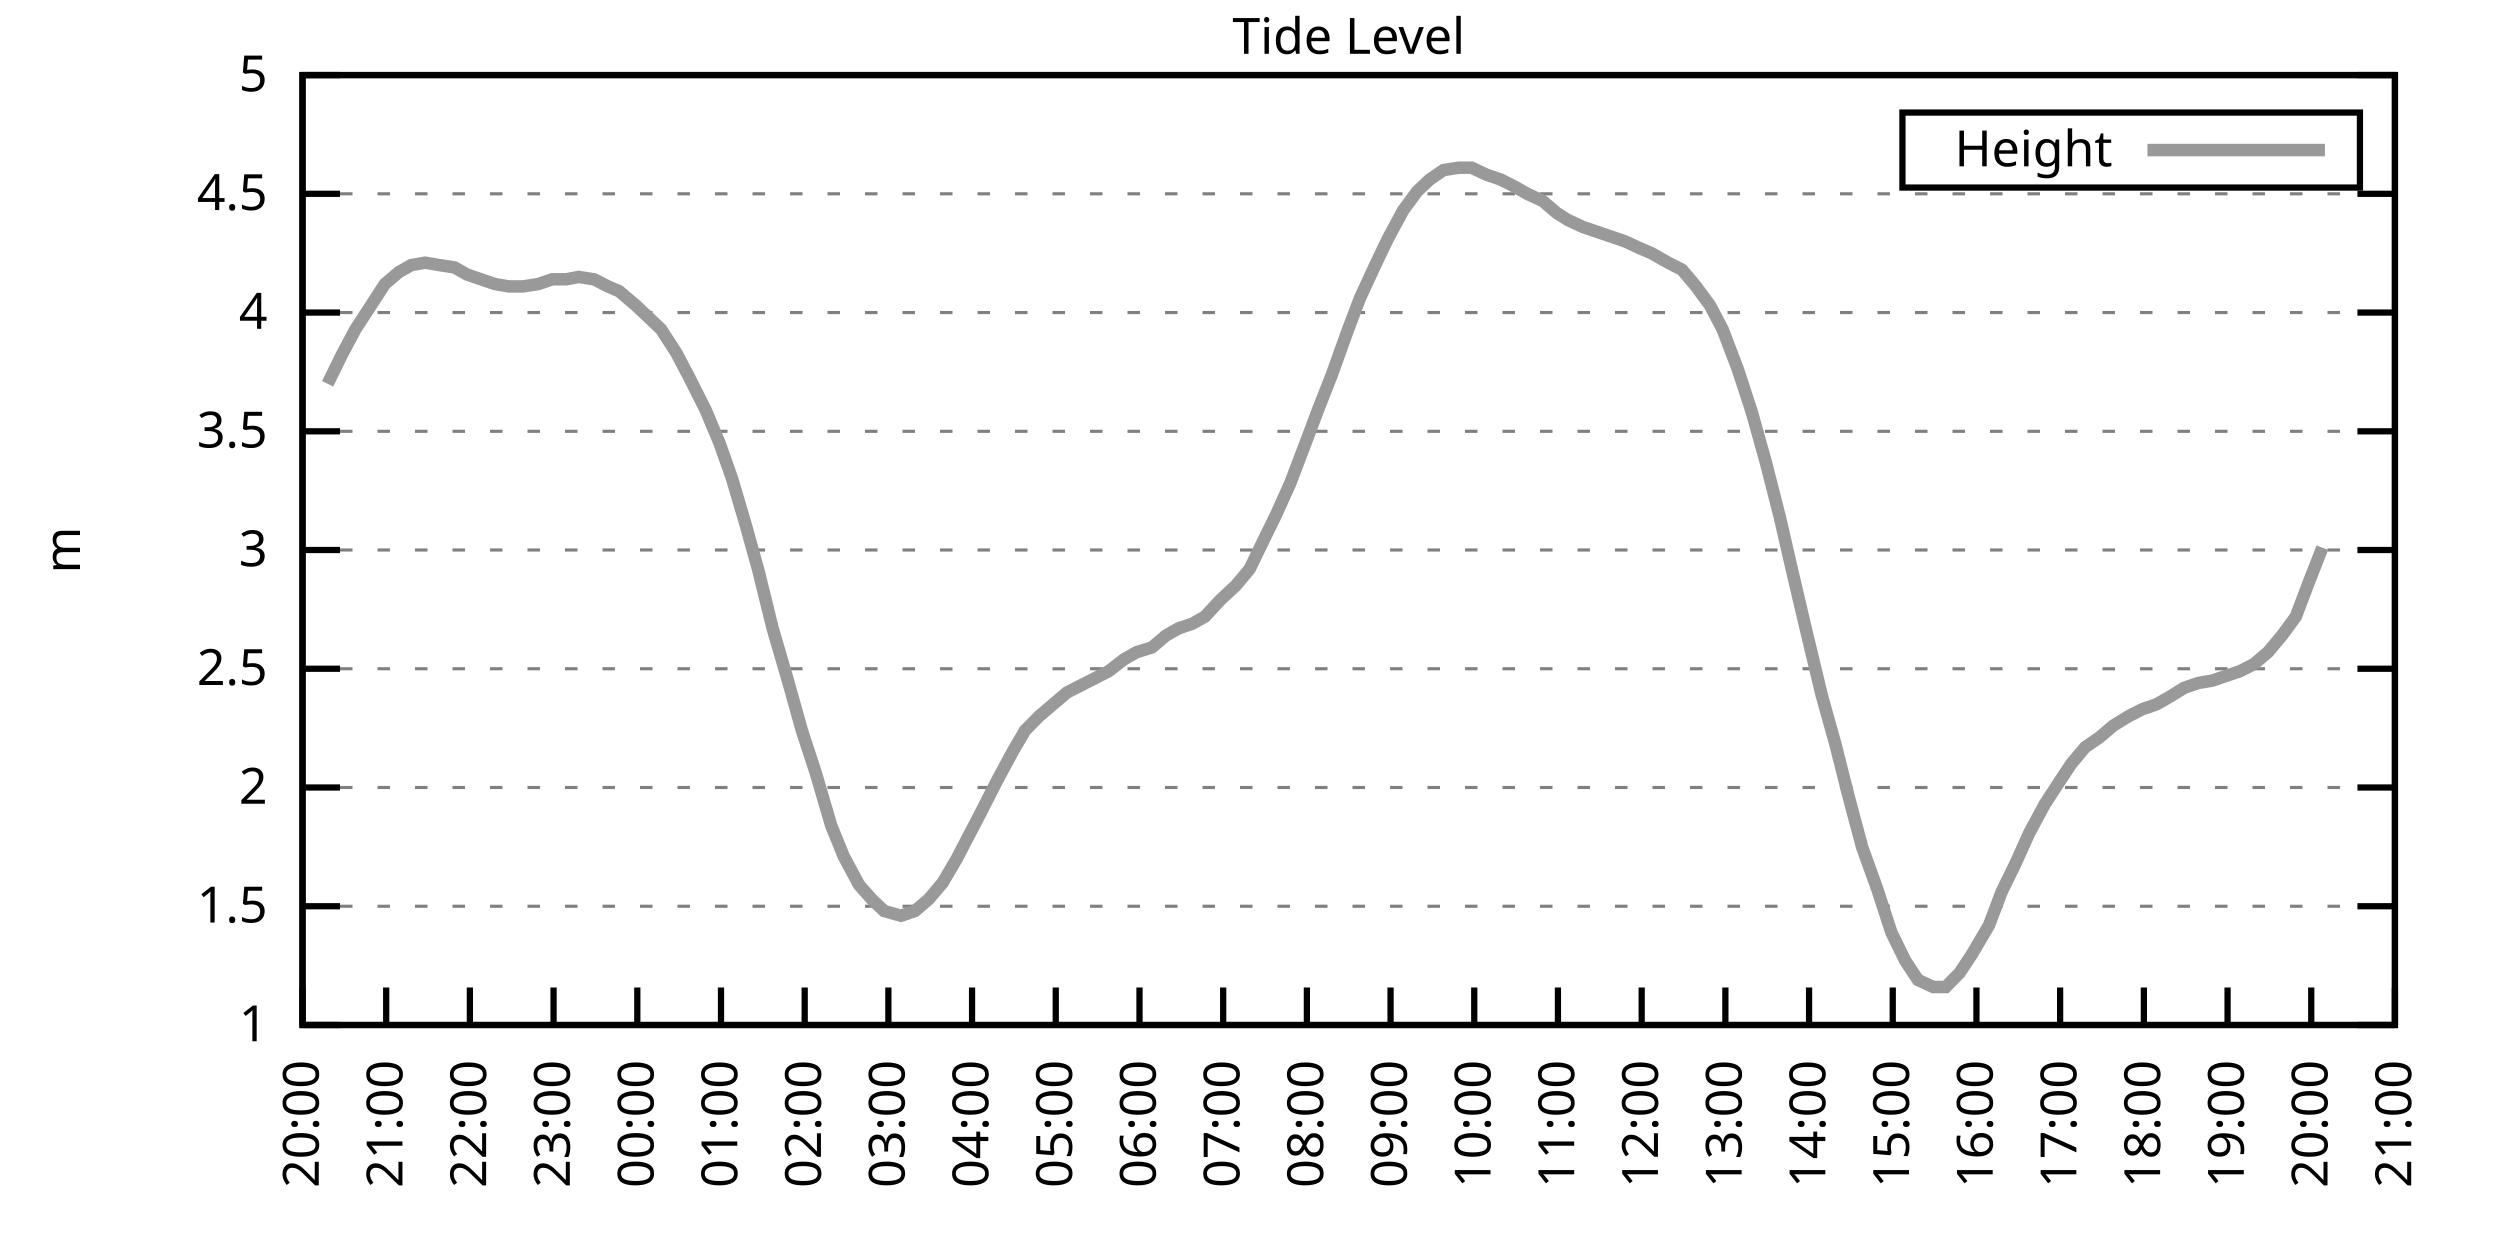
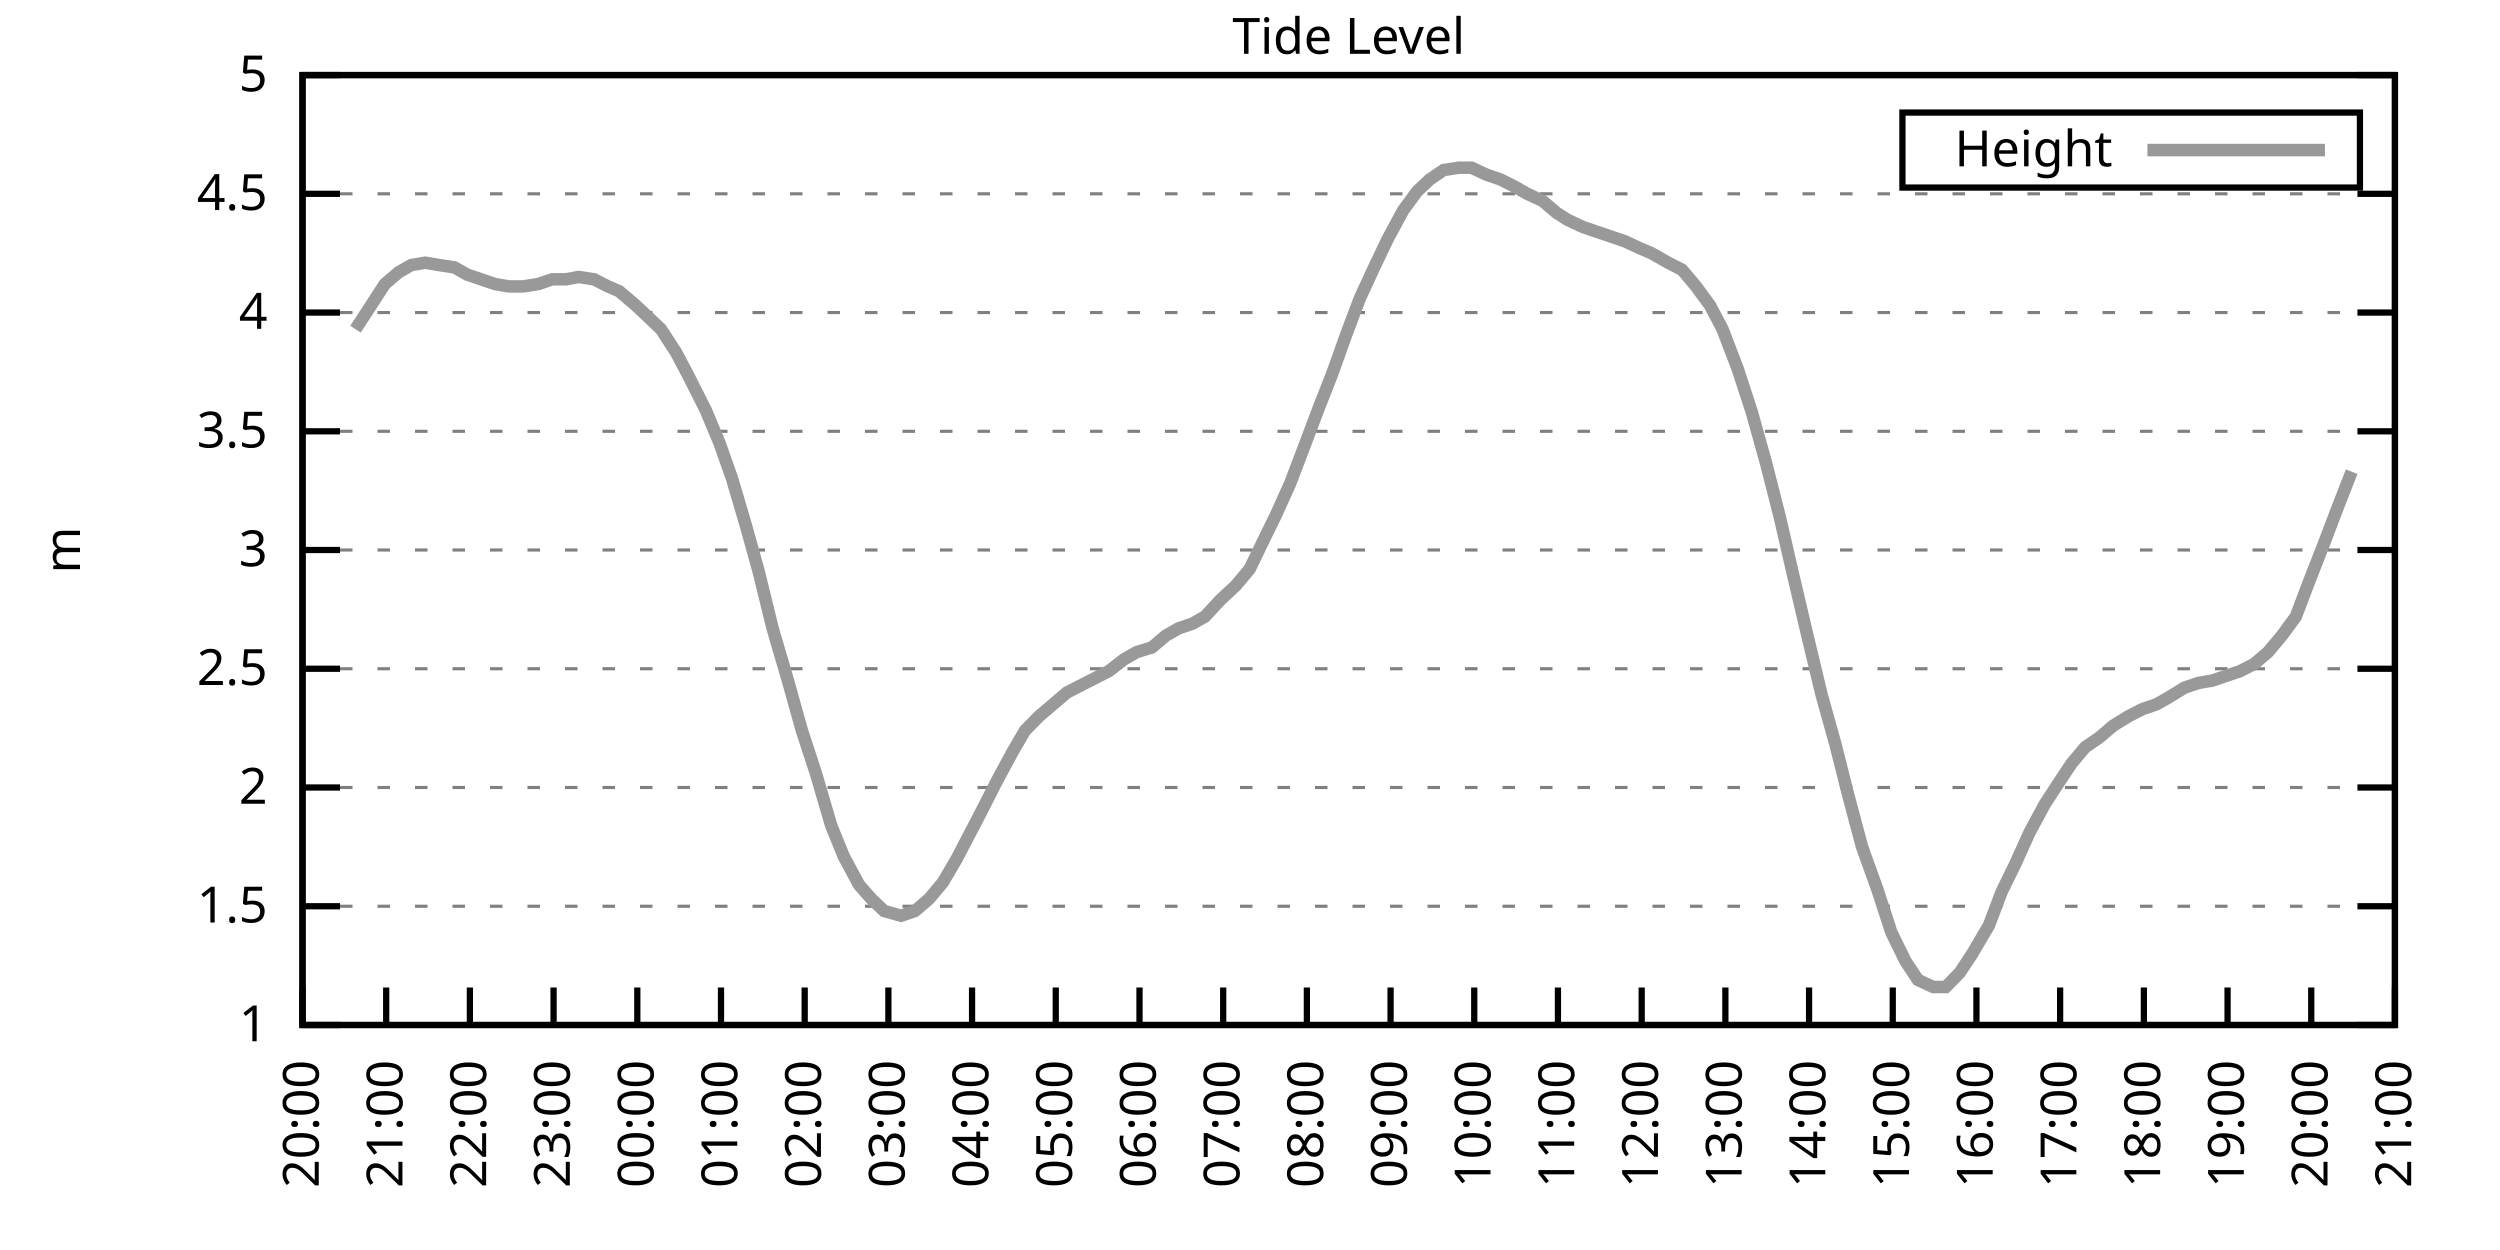
<svg xmlns="http://www.w3.org/2000/svg" xmlns:xlink="http://www.w3.org/1999/xlink" width="400" height="200" viewBox="0 0 400 200">
  <g id="gnuplot_canvas">
    <rect x="0" y="0" width="400" height="200" fill="none" />
    <defs>
      <circle id="gpDot" r="0.5" stroke-width="0.5" stroke="currentColor" />
      <path id="gpPt0" stroke-width="0.333" stroke="currentColor" d="M-1,0 h2 M0,-1 v2" />
      <path id="gpPt1" stroke-width="0.333" stroke="currentColor" d="M-1,-1 L1,1 M1,-1 L-1,1" />
      <path id="gpPt2" stroke-width="0.333" stroke="currentColor" d="M-1,0 L1,0 M0,-1 L0,1 M-1,-1 L1,1 M-1,1 L1,-1" />
      <rect id="gpPt3" stroke-width="0.333" stroke="currentColor" x="-1" y="-1" width="2" height="2" />
      <rect id="gpPt4" stroke-width="0.333" stroke="currentColor" fill="currentColor" x="-1" y="-1" width="2" height="2" />
      <circle id="gpPt5" stroke-width="0.333" stroke="currentColor" cx="0" cy="0" r="1" />
      <use xlink:href="#gpPt5" id="gpPt6" fill="currentColor" stroke="none" />
      <path id="gpPt7" stroke-width="0.333" stroke="currentColor" d="M0,-1.33 L-1.33,0.67 L1.33,0.67 z" />
      <use xlink:href="#gpPt7" id="gpPt8" fill="currentColor" stroke="none" />
      <use xlink:href="#gpPt7" id="gpPt9" stroke="currentColor" transform="rotate(180)" />
      <use xlink:href="#gpPt9" id="gpPt10" fill="currentColor" stroke="none" />
      <use xlink:href="#gpPt3" id="gpPt11" stroke="currentColor" transform="rotate(45)" />
      <use xlink:href="#gpPt11" id="gpPt12" fill="currentColor" stroke="none" />
      <path id="gpPt13" stroke-width="0.333" stroke="currentColor" d="M0,1.330 L1.265,0.411 L0.782,-1.067 L-0.782,-1.076 L-1.265,0.411 z" />
      <use xlink:href="#gpPt13" id="gpPt14" fill="currentColor" stroke="none" />
      <filter id="textbox" filterUnits="objectBoundingBox" x="0" y="0" height="1" width="1">
        <feFlood flood-color="white" flood-opacity="1" result="bgnd" />
        <feComposite in="SourceGraphic" in2="bgnd" operator="atop" />
      </filter>
      <filter id="greybox" filterUnits="objectBoundingBox" x="0" y="0" height="1" width="1">
        <feFlood flood-color="lightgrey" flood-opacity="1" result="grey" />
        <feComposite in="SourceGraphic" in2="grey" operator="atop" />
      </filter>
    </defs>
    <g fill="none" color="white" stroke="currentColor" stroke-width="1.00" stroke-linecap="butt" stroke-linejoin="miter">
</g>
    <g fill="none" color="black" stroke="currentColor" stroke-width="1.00" stroke-linecap="butt" stroke-linejoin="miter">
      <g stroke="none" shape-rendering="crispEdges">
        <polygon fill="rgb(255, 255, 255)" points="48.40,164.00 383.18,164.00 383.18,12.02 48.40,12.02 " />
      </g>
    </g>
    <g fill="none" color="black" stroke="currentColor" stroke-width="1.00" stroke-linecap="butt" stroke-linejoin="miter">
</g>
    <g fill="none" color="black" stroke="black" stroke-width="0.50" stroke-linecap="butt" stroke-linejoin="miter">
</g>
    <g fill="none" color="gray" stroke="currentColor" stroke-width="0.50" stroke-linecap="butt" stroke-linejoin="miter">
      <path stroke="gray" stroke-dasharray="2,4" class="gridline" d="M48.40,164.00 L383.19,164.00  " />
    </g>
    <g fill="none" color="gray" stroke="gray" stroke-width="1.00" stroke-linecap="butt" stroke-linejoin="miter">
</g>
    <g fill="none" color="black" stroke="currentColor" stroke-width="1.00" stroke-linecap="butt" stroke-linejoin="miter">
      <path stroke="black" d="M48.40,164.00 L54.40,164.00 M383.19,164.00 L377.19,164.00  " />
      <g transform="translate(42.80,166.60)" stroke="none" fill="black" font-family="Sans" font-size="8.00" text-anchor="end">
        <text>
          <tspan font-family="Sans"> 1</tspan>
        </text>
      </g>
    </g>
    <g fill="none" color="black" stroke="currentColor" stroke-width="1.00" stroke-linecap="butt" stroke-linejoin="miter">
</g>
    <g fill="none" color="black" stroke="black" stroke-width="0.50" stroke-linecap="butt" stroke-linejoin="miter">
</g>
    <g fill="none" color="gray" stroke="currentColor" stroke-width="0.50" stroke-linecap="butt" stroke-linejoin="miter">
      <path stroke="gray" stroke-dasharray="2,4" class="gridline" d="M48.40,145.00 L383.19,145.00  " />
    </g>
    <g fill="none" color="gray" stroke="gray" stroke-width="1.00" stroke-linecap="butt" stroke-linejoin="miter">
</g>
    <g fill="none" color="black" stroke="currentColor" stroke-width="1.00" stroke-linecap="butt" stroke-linejoin="miter">
      <path stroke="black" d="M48.40,145.00 L54.40,145.00 M383.19,145.00 L377.19,145.00  " />
      <g transform="translate(42.80,147.60)" stroke="none" fill="black" font-family="Sans" font-size="8.00" text-anchor="end">
        <text>
          <tspan font-family="Sans"> 1.5</tspan>
        </text>
      </g>
    </g>
    <g fill="none" color="black" stroke="currentColor" stroke-width="1.00" stroke-linecap="butt" stroke-linejoin="miter">
</g>
    <g fill="none" color="black" stroke="black" stroke-width="0.50" stroke-linecap="butt" stroke-linejoin="miter">
</g>
    <g fill="none" color="gray" stroke="currentColor" stroke-width="0.50" stroke-linecap="butt" stroke-linejoin="miter">
      <path stroke="gray" stroke-dasharray="2,4" class="gridline" d="M48.40,126.00 L383.19,126.00  " />
    </g>
    <g fill="none" color="gray" stroke="gray" stroke-width="1.00" stroke-linecap="butt" stroke-linejoin="miter">
</g>
    <g fill="none" color="black" stroke="currentColor" stroke-width="1.00" stroke-linecap="butt" stroke-linejoin="miter">
      <path stroke="black" d="M48.40,126.00 L54.40,126.00 M383.19,126.00 L377.19,126.00  " />
      <g transform="translate(42.80,128.60)" stroke="none" fill="black" font-family="Sans" font-size="8.00" text-anchor="end">
        <text>
          <tspan font-family="Sans"> 2</tspan>
        </text>
      </g>
    </g>
    <g fill="none" color="black" stroke="currentColor" stroke-width="1.00" stroke-linecap="butt" stroke-linejoin="miter">
</g>
    <g fill="none" color="black" stroke="black" stroke-width="0.50" stroke-linecap="butt" stroke-linejoin="miter">
</g>
    <g fill="none" color="gray" stroke="currentColor" stroke-width="0.50" stroke-linecap="butt" stroke-linejoin="miter">
      <path stroke="gray" stroke-dasharray="2,4" class="gridline" d="M48.40,107.00 L383.19,107.00  " />
    </g>
    <g fill="none" color="gray" stroke="gray" stroke-width="1.00" stroke-linecap="butt" stroke-linejoin="miter">
</g>
    <g fill="none" color="black" stroke="currentColor" stroke-width="1.00" stroke-linecap="butt" stroke-linejoin="miter">
      <path stroke="black" d="M48.40,107.00 L54.40,107.00 M383.19,107.00 L377.19,107.00  " />
      <g transform="translate(42.80,109.60)" stroke="none" fill="black" font-family="Sans" font-size="8.00" text-anchor="end">
        <text>
          <tspan font-family="Sans"> 2.5</tspan>
        </text>
      </g>
    </g>
    <g fill="none" color="black" stroke="currentColor" stroke-width="1.00" stroke-linecap="butt" stroke-linejoin="miter">
</g>
    <g fill="none" color="black" stroke="black" stroke-width="0.50" stroke-linecap="butt" stroke-linejoin="miter">
</g>
    <g fill="none" color="gray" stroke="currentColor" stroke-width="0.50" stroke-linecap="butt" stroke-linejoin="miter">
      <path stroke="gray" stroke-dasharray="2,4" class="gridline" d="M48.40,88.00 L383.19,88.00  " />
    </g>
    <g fill="none" color="gray" stroke="gray" stroke-width="1.00" stroke-linecap="butt" stroke-linejoin="miter">
</g>
    <g fill="none" color="black" stroke="currentColor" stroke-width="1.00" stroke-linecap="butt" stroke-linejoin="miter">
      <path stroke="black" d="M48.40,88.00 L54.40,88.00 M383.19,88.00 L377.19,88.00  " />
      <g transform="translate(42.80,90.60)" stroke="none" fill="black" font-family="Sans" font-size="8.00" text-anchor="end">
        <text>
          <tspan font-family="Sans"> 3</tspan>
        </text>
      </g>
    </g>
    <g fill="none" color="black" stroke="currentColor" stroke-width="1.00" stroke-linecap="butt" stroke-linejoin="miter">
</g>
    <g fill="none" color="black" stroke="black" stroke-width="0.50" stroke-linecap="butt" stroke-linejoin="miter">
</g>
    <g fill="none" color="gray" stroke="currentColor" stroke-width="0.50" stroke-linecap="butt" stroke-linejoin="miter">
      <path stroke="gray" stroke-dasharray="2,4" class="gridline" d="M48.40,69.01 L383.19,69.01  " />
    </g>
    <g fill="none" color="gray" stroke="gray" stroke-width="1.00" stroke-linecap="butt" stroke-linejoin="miter">
</g>
    <g fill="none" color="black" stroke="currentColor" stroke-width="1.00" stroke-linecap="butt" stroke-linejoin="miter">
      <path stroke="black" d="M48.40,69.01 L54.40,69.01 M383.19,69.01 L377.19,69.01  " />
      <g transform="translate(42.80,71.61)" stroke="none" fill="black" font-family="Sans" font-size="8.00" text-anchor="end">
        <text>
          <tspan font-family="Sans"> 3.5</tspan>
        </text>
      </g>
    </g>
    <g fill="none" color="black" stroke="currentColor" stroke-width="1.00" stroke-linecap="butt" stroke-linejoin="miter">
</g>
    <g fill="none" color="black" stroke="black" stroke-width="0.50" stroke-linecap="butt" stroke-linejoin="miter">
</g>
    <g fill="none" color="gray" stroke="currentColor" stroke-width="0.50" stroke-linecap="butt" stroke-linejoin="miter">
      <path stroke="gray" stroke-dasharray="2,4" class="gridline" d="M48.40,50.01 L383.19,50.01  " />
    </g>
    <g fill="none" color="gray" stroke="gray" stroke-width="1.00" stroke-linecap="butt" stroke-linejoin="miter">
</g>
    <g fill="none" color="black" stroke="currentColor" stroke-width="1.00" stroke-linecap="butt" stroke-linejoin="miter">
      <path stroke="black" d="M48.40,50.01 L54.40,50.01 M383.19,50.01 L377.19,50.01  " />
      <g transform="translate(42.80,52.61)" stroke="none" fill="black" font-family="Sans" font-size="8.00" text-anchor="end">
        <text>
          <tspan font-family="Sans"> 4</tspan>
        </text>
      </g>
    </g>
    <g fill="none" color="black" stroke="currentColor" stroke-width="1.00" stroke-linecap="butt" stroke-linejoin="miter">
</g>
    <g fill="none" color="black" stroke="black" stroke-width="0.50" stroke-linecap="butt" stroke-linejoin="miter">
</g>
    <g fill="none" color="gray" stroke="currentColor" stroke-width="0.50" stroke-linecap="butt" stroke-linejoin="miter">
      <path stroke="gray" stroke-dasharray="2,4" class="gridline" d="M48.40,31.01 L383.19,31.01  " />
    </g>
    <g fill="none" color="gray" stroke="gray" stroke-width="1.00" stroke-linecap="butt" stroke-linejoin="miter">
</g>
    <g fill="none" color="black" stroke="currentColor" stroke-width="1.00" stroke-linecap="butt" stroke-linejoin="miter">
      <path stroke="black" d="M48.40,31.01 L54.40,31.01 M383.19,31.01 L377.19,31.01  " />
      <g transform="translate(42.80,33.61)" stroke="none" fill="black" font-family="Sans" font-size="8.00" text-anchor="end">
        <text>
          <tspan font-family="Sans"> 4.5</tspan>
        </text>
      </g>
    </g>
    <g fill="none" color="black" stroke="currentColor" stroke-width="1.00" stroke-linecap="butt" stroke-linejoin="miter">
</g>
    <g fill="none" color="black" stroke="black" stroke-width="0.50" stroke-linecap="butt" stroke-linejoin="miter">
</g>
    <g fill="none" color="gray" stroke="currentColor" stroke-width="0.50" stroke-linecap="butt" stroke-linejoin="miter">
      <path stroke="gray" stroke-dasharray="2,4" class="gridline" d="M48.40,12.01 L383.19,12.01  " />
    </g>
    <g fill="none" color="gray" stroke="gray" stroke-width="1.00" stroke-linecap="butt" stroke-linejoin="miter">
</g>
    <g fill="none" color="black" stroke="currentColor" stroke-width="1.00" stroke-linecap="butt" stroke-linejoin="miter">
      <path stroke="black" d="M48.40,12.01 L54.40,12.01 M383.19,12.01 L377.19,12.01  " />
      <g transform="translate(42.80,14.61)" stroke="none" fill="black" font-family="Sans" font-size="8.00" text-anchor="end">
        <text>
          <tspan font-family="Sans"> 5</tspan>
        </text>
      </g>
    </g>
    <g fill="none" color="black" stroke="currentColor" stroke-width="1.00" stroke-linecap="butt" stroke-linejoin="miter">
      <path stroke="black" d="M48.40,164.00 L48.40,158.00  " />
      <g transform="translate(51.00,169.60) rotate(270.00)" stroke="none" fill="black" font-family="Sans" font-size="8.00" text-anchor="end">
        <text>
          <tspan font-family="Sans">20:00</tspan>
        </text>
      </g>
    </g>
    <g fill="none" color="black" stroke="currentColor" stroke-width="1.00" stroke-linecap="butt" stroke-linejoin="miter">
      <path stroke="black" d="M61.79,164.00 L61.79,158.00  " />
      <g transform="translate(64.39,169.60) rotate(270.00)" stroke="none" fill="black" font-family="Sans" font-size="8.00" text-anchor="end">
        <text>
          <tspan font-family="Sans">21:00</tspan>
        </text>
      </g>
    </g>
    <g fill="none" color="black" stroke="currentColor" stroke-width="1.00" stroke-linecap="butt" stroke-linejoin="miter">
      <path stroke="black" d="M75.18,164.00 L75.18,158.00  " />
      <g transform="translate(77.78,169.60) rotate(270.00)" stroke="none" fill="black" font-family="Sans" font-size="8.00" text-anchor="end">
        <text>
          <tspan font-family="Sans">22:00</tspan>
        </text>
      </g>
    </g>
    <g fill="none" color="black" stroke="currentColor" stroke-width="1.00" stroke-linecap="butt" stroke-linejoin="miter">
      <path stroke="black" d="M88.57,164.00 L88.57,158.00  " />
      <g transform="translate(91.17,169.60) rotate(270.00)" stroke="none" fill="black" font-family="Sans" font-size="8.00" text-anchor="end">
        <text>
          <tspan font-family="Sans">23:00</tspan>
        </text>
      </g>
    </g>
    <g fill="none" color="black" stroke="currentColor" stroke-width="1.00" stroke-linecap="butt" stroke-linejoin="miter">
      <path stroke="black" d="M101.97,164.00 L101.97,158.00  " />
      <g transform="translate(104.57,169.60) rotate(270.00)" stroke="none" fill="black" font-family="Sans" font-size="8.00" text-anchor="end">
        <text>
          <tspan font-family="Sans">00:00</tspan>
        </text>
      </g>
    </g>
    <g fill="none" color="black" stroke="currentColor" stroke-width="1.00" stroke-linecap="butt" stroke-linejoin="miter">
      <path stroke="black" d="M115.36,164.00 L115.36,158.00  " />
      <g transform="translate(117.96,169.60) rotate(270.00)" stroke="none" fill="black" font-family="Sans" font-size="8.00" text-anchor="end">
        <text>
          <tspan font-family="Sans">01:00</tspan>
        </text>
      </g>
    </g>
    <g fill="none" color="black" stroke="currentColor" stroke-width="1.00" stroke-linecap="butt" stroke-linejoin="miter">
      <path stroke="black" d="M128.75,164.00 L128.75,158.00  " />
      <g transform="translate(131.35,169.60) rotate(270.00)" stroke="none" fill="black" font-family="Sans" font-size="8.00" text-anchor="end">
        <text>
          <tspan font-family="Sans">02:00</tspan>
        </text>
      </g>
    </g>
    <g fill="none" color="black" stroke="currentColor" stroke-width="1.00" stroke-linecap="butt" stroke-linejoin="miter">
      <path stroke="black" d="M142.14,164.00 L142.14,158.00  " />
      <g transform="translate(144.74,169.60) rotate(270.00)" stroke="none" fill="black" font-family="Sans" font-size="8.00" text-anchor="end">
        <text>
          <tspan font-family="Sans">03:00</tspan>
        </text>
      </g>
    </g>
    <g fill="none" color="black" stroke="currentColor" stroke-width="1.00" stroke-linecap="butt" stroke-linejoin="miter">
      <path stroke="black" d="M155.53,164.00 L155.53,158.00  " />
      <g transform="translate(158.13,169.60) rotate(270.00)" stroke="none" fill="black" font-family="Sans" font-size="8.00" text-anchor="end">
        <text>
          <tspan font-family="Sans">04:00</tspan>
        </text>
      </g>
    </g>
    <g fill="none" color="black" stroke="currentColor" stroke-width="1.00" stroke-linecap="butt" stroke-linejoin="miter">
      <path stroke="black" d="M168.92,164.00 L168.92,158.00  " />
      <g transform="translate(171.52,169.60) rotate(270.00)" stroke="none" fill="black" font-family="Sans" font-size="8.00" text-anchor="end">
        <text>
          <tspan font-family="Sans">05:00</tspan>
        </text>
      </g>
    </g>
    <g fill="none" color="black" stroke="currentColor" stroke-width="1.00" stroke-linecap="butt" stroke-linejoin="miter">
      <path stroke="black" d="M182.32,164.00 L182.32,158.00  " />
      <g transform="translate(184.92,169.60) rotate(270.00)" stroke="none" fill="black" font-family="Sans" font-size="8.00" text-anchor="end">
        <text>
          <tspan font-family="Sans">06:00</tspan>
        </text>
      </g>
    </g>
    <g fill="none" color="black" stroke="currentColor" stroke-width="1.00" stroke-linecap="butt" stroke-linejoin="miter">
      <path stroke="black" d="M195.71,164.00 L195.71,158.00  " />
      <g transform="translate(198.31,169.60) rotate(270.00)" stroke="none" fill="black" font-family="Sans" font-size="8.00" text-anchor="end">
        <text>
          <tspan font-family="Sans">07:00</tspan>
        </text>
      </g>
    </g>
    <g fill="none" color="black" stroke="currentColor" stroke-width="1.00" stroke-linecap="butt" stroke-linejoin="miter">
      <path stroke="black" d="M209.10,164.00 L209.10,158.00  " />
      <g transform="translate(211.70,169.60) rotate(270.00)" stroke="none" fill="black" font-family="Sans" font-size="8.00" text-anchor="end">
        <text>
          <tspan font-family="Sans">08:00</tspan>
        </text>
      </g>
    </g>
    <g fill="none" color="black" stroke="currentColor" stroke-width="1.00" stroke-linecap="butt" stroke-linejoin="miter">
      <path stroke="black" d="M222.49,164.00 L222.49,158.00  " />
      <g transform="translate(225.09,169.60) rotate(270.00)" stroke="none" fill="black" font-family="Sans" font-size="8.00" text-anchor="end">
        <text>
          <tspan font-family="Sans">09:00</tspan>
        </text>
      </g>
    </g>
    <g fill="none" color="black" stroke="currentColor" stroke-width="1.00" stroke-linecap="butt" stroke-linejoin="miter">
      <path stroke="black" d="M235.88,164.00 L235.88,158.00  " />
      <g transform="translate(238.48,169.60) rotate(270.00)" stroke="none" fill="black" font-family="Sans" font-size="8.00" text-anchor="end">
        <text>
          <tspan font-family="Sans">10:00</tspan>
        </text>
      </g>
    </g>
    <g fill="none" color="black" stroke="currentColor" stroke-width="1.00" stroke-linecap="butt" stroke-linejoin="miter">
      <path stroke="black" d="M249.27,164.00 L249.27,158.00  " />
      <g transform="translate(251.87,169.60) rotate(270.00)" stroke="none" fill="black" font-family="Sans" font-size="8.00" text-anchor="end">
        <text>
          <tspan font-family="Sans">11:00</tspan>
        </text>
      </g>
    </g>
    <g fill="none" color="black" stroke="currentColor" stroke-width="1.00" stroke-linecap="butt" stroke-linejoin="miter">
      <path stroke="black" d="M262.67,164.00 L262.67,158.00  " />
      <g transform="translate(265.27,169.60) rotate(270.00)" stroke="none" fill="black" font-family="Sans" font-size="8.00" text-anchor="end">
        <text>
          <tspan font-family="Sans">12:00</tspan>
        </text>
      </g>
    </g>
    <g fill="none" color="black" stroke="currentColor" stroke-width="1.00" stroke-linecap="butt" stroke-linejoin="miter">
      <path stroke="black" d="M276.06,164.00 L276.06,158.00  " />
      <g transform="translate(278.66,169.60) rotate(270.00)" stroke="none" fill="black" font-family="Sans" font-size="8.00" text-anchor="end">
        <text>
          <tspan font-family="Sans">13:00</tspan>
        </text>
      </g>
    </g>
    <g fill="none" color="black" stroke="currentColor" stroke-width="1.00" stroke-linecap="butt" stroke-linejoin="miter">
      <path stroke="black" d="M289.45,164.00 L289.45,158.00  " />
      <g transform="translate(292.05,169.60) rotate(270.00)" stroke="none" fill="black" font-family="Sans" font-size="8.00" text-anchor="end">
        <text>
          <tspan font-family="Sans">14:00</tspan>
        </text>
      </g>
    </g>
    <g fill="none" color="black" stroke="currentColor" stroke-width="1.00" stroke-linecap="butt" stroke-linejoin="miter">
      <path stroke="black" d="M302.84,164.00 L302.84,158.00  " />
      <g transform="translate(305.44,169.60) rotate(270.00)" stroke="none" fill="black" font-family="Sans" font-size="8.00" text-anchor="end">
        <text>
          <tspan font-family="Sans">15:00</tspan>
        </text>
      </g>
    </g>
    <g fill="none" color="black" stroke="currentColor" stroke-width="1.00" stroke-linecap="butt" stroke-linejoin="miter">
      <path stroke="black" d="M316.23,164.00 L316.23,158.00  " />
      <g transform="translate(318.83,169.60) rotate(270.00)" stroke="none" fill="black" font-family="Sans" font-size="8.00" text-anchor="end">
        <text>
          <tspan font-family="Sans">16:00</tspan>
        </text>
      </g>
    </g>
    <g fill="none" color="black" stroke="currentColor" stroke-width="1.00" stroke-linecap="butt" stroke-linejoin="miter">
      <path stroke="black" d="M329.62,164.00 L329.62,158.00  " />
      <g transform="translate(332.22,169.60) rotate(270.00)" stroke="none" fill="black" font-family="Sans" font-size="8.00" text-anchor="end">
        <text>
          <tspan font-family="Sans">17:00</tspan>
        </text>
      </g>
    </g>
    <g fill="none" color="black" stroke="currentColor" stroke-width="1.00" stroke-linecap="butt" stroke-linejoin="miter">
      <path stroke="black" d="M343.02,164.00 L343.02,158.00  " />
      <g transform="translate(345.62,169.60) rotate(270.00)" stroke="none" fill="black" font-family="Sans" font-size="8.00" text-anchor="end">
        <text>
          <tspan font-family="Sans">18:00</tspan>
        </text>
      </g>
    </g>
    <g fill="none" color="black" stroke="currentColor" stroke-width="1.00" stroke-linecap="butt" stroke-linejoin="miter">
      <path stroke="black" d="M356.41,164.00 L356.41,158.00  " />
      <g transform="translate(359.01,169.60) rotate(270.00)" stroke="none" fill="black" font-family="Sans" font-size="8.00" text-anchor="end">
        <text>
          <tspan font-family="Sans">19:00</tspan>
        </text>
      </g>
    </g>
    <g fill="none" color="black" stroke="currentColor" stroke-width="1.00" stroke-linecap="butt" stroke-linejoin="miter">
      <path stroke="black" d="M369.80,164.00 L369.80,158.00  " />
      <g transform="translate(372.40,169.60) rotate(270.00)" stroke="none" fill="black" font-family="Sans" font-size="8.00" text-anchor="end">
        <text>
          <tspan font-family="Sans">20:00</tspan>
        </text>
      </g>
    </g>
    <g fill="none" color="black" stroke="currentColor" stroke-width="1.00" stroke-linecap="butt" stroke-linejoin="miter">
      <path stroke="black" d="M383.19,164.00 L383.19,158.00  " />
      <g transform="translate(385.79,169.60) rotate(270.00)" stroke="none" fill="black" font-family="Sans" font-size="8.00" text-anchor="end">
        <text>
          <tspan font-family="Sans">21:00</tspan>
        </text>
      </g>
    </g>
    <g fill="none" color="black" stroke="currentColor" stroke-width="1.00" stroke-linecap="butt" stroke-linejoin="miter">
</g>
    <g fill="none" color="black" stroke="currentColor" stroke-width="1.00" stroke-linecap="butt" stroke-linejoin="miter">
      <path stroke="black" d="M48.40,12.01 L48.40,164.00 L383.19,164.00 L383.19,12.01 L48.40,12.01 Z  " />
    </g>
    <g fill="none" color="black" stroke="currentColor" stroke-width="1.00" stroke-linecap="butt" stroke-linejoin="miter">
</g>
    <g fill="none" color="black" stroke="currentColor" stroke-width="1.00" stroke-linecap="butt" stroke-linejoin="miter">
      <path stroke="black" d="M304.39,30.01 L304.39,18.01 L377.59,18.01 L377.59,30.01 L304.39,30.01 Z  " />
    </g>
    <g id="Tide_level_plot_1">
      <g fill="none" color="white" stroke="black" stroke-width="2.00" stroke-linecap="butt" stroke-linejoin="miter">
</g>
      <g fill="none" color="black" stroke="currentColor" stroke-width="2.00" stroke-linecap="butt" stroke-linejoin="miter">
        <g transform="translate(337.99,26.61)" stroke="none" fill="black" font-family="Sans" font-size="8.00" text-anchor="end">
          <text>
            <tspan font-family="Sans">Height</tspan>
          </text>
        </g>
      </g>
      <g fill="none" color="black" stroke="currentColor" stroke-width="2.00" stroke-linecap="butt" stroke-linejoin="miter">
-         <path stroke="rgb(153, 153, 153)" d="M343.59,24.01 L371.99,24.01 M52.42,61.41 L54.65,56.85 L56.88,52.67 L59.11,49.25 L61.57,45.45 L63.80,43.55   L65.81,42.41 L68.04,42.03 L70.27,42.41 L72.73,42.79 L74.74,43.93 L76.97,44.69 L79.20,45.45 L81.43,45.83   L83.66,45.83 L86.12,45.45 L88.35,44.69 L90.58,44.69 L92.59,44.31 L95.05,44.69 L97.28,45.83 L99.06,46.59   L101.74,48.87 L103.75,50.77 L105.76,52.67 L108.22,56.47 L110.22,60.27 L112.90,65.59 L115.13,70.91 L117.14,76.61   L119.38,84.21 L121.38,91.42 L123.62,100.54 L126.07,108.90 L128.30,116.88 L130.54,123.72 L132.99,132.08 L135.00,137.02   L137.45,141.58 L139.46,143.86 L141.47,145.76 L144.15,146.52 L146.38,145.76 L148.61,143.86 L150.85,141.20 L153.08,137.40   L154.86,133.98 L156.65,130.56 L159.55,124.86 L162.01,120.30 L164.01,116.88 L166.25,114.60 L168.48,112.70 L170.71,110.80   L172.94,109.66 L175.17,108.52 L177.41,107.38 L179.86,105.48 L181.87,104.34 L184.32,103.58 L186.56,101.68 L188.57,100.54   L190.80,99.78 L192.81,98.64 L195.26,95.98 L197.72,93.70 L199.95,91.04 L201.96,86.87 L204.19,82.31 L206.42,77.37   L208.88,70.91 L210.88,65.59 L213.12,59.89 L215.57,53.05 L217.58,47.73 L220.04,42.41 L222.04,38.23 L224.50,33.67   L226.73,30.63 L228.74,28.73 L230.97,27.21 L233.43,26.83 L235.44,26.83 L237.89,27.97 L240.12,28.73 L242.36,29.87   L244.36,31.01 L246.82,32.15 L249.05,34.05 L250.84,35.19 L253.29,36.33 L255.52,37.09 L257.76,37.85 L259.99,38.61   L262.44,39.75 L264.23,40.51 L266.91,42.03 L269.14,43.17 L271.37,45.83 L273.60,48.87 L275.61,52.67 L278.07,59.13   L280.30,65.97 L282.53,73.95 L284.76,82.69 L286.77,91.42 L289.00,100.92 L291.46,111.18 L293.69,119.16 L295.70,127.14   L297.93,135.50 L300.39,142.34 L302.62,149.18 L304.85,153.74 L306.86,156.78 L309.31,157.92 L311.32,157.92 L313.55,155.64   L315.56,152.60 L318.24,148.04 L320.25,142.72 L322.48,138.16 L324.71,133.22 L327.17,128.66 L329.40,125.24 L331.41,122.20   L333.64,119.54 L335.87,118.02 L338.10,116.12 L340.56,114.60 L342.79,113.46 L345.02,112.70 L347.03,111.56 L349.49,110.04   L351.72,109.28 L353.95,108.90 L356.18,108.14 L358.42,107.38 L360.65,106.24 L362.88,104.34 L365.11,101.68 L367.34,98.64   L369.35,93.32 L371.58,87.63  " />
+         <path stroke="rgb(153, 153, 153)" d="M343.59,24.01 L371.99,24.01 M56.88,52.67 L59.11,49.25 L61.57,45.45 L63.80,43.55 L65.81,42.41 L68.04,42.03   L70.27,42.41 L72.73,42.79 L74.74,43.93 L76.97,44.69 L79.20,45.45 L81.43,45.83 L83.66,45.83 L86.12,45.45   L88.35,44.69 L90.58,44.69 L92.59,44.31 L95.05,44.69 L97.28,45.83 L99.06,46.59 L101.74,48.87 L103.75,50.77   L105.76,52.67 L108.22,56.47 L110.22,60.27 L112.90,65.59 L115.13,70.91 L117.14,76.61 L119.38,84.21 L121.38,91.42   L123.62,100.54 L126.07,108.90 L128.30,116.88 L130.54,123.72 L132.99,132.08 L135.00,137.02 L137.45,141.58 L139.46,143.86   L141.47,145.76 L144.15,146.52 L146.38,145.76 L148.61,143.86 L150.85,141.20 L153.08,137.40 L154.86,133.98 L156.65,130.56   L159.55,124.86 L162.01,120.30 L164.01,116.88 L166.25,114.60 L168.48,112.70 L170.71,110.80 L172.94,109.66 L175.17,108.52   L177.41,107.38 L179.86,105.48 L181.87,104.34 L184.32,103.58 L186.56,101.68 L188.57,100.54 L190.80,99.78 L192.81,98.64   L195.26,95.98 L197.72,93.70 L199.95,91.04 L201.96,86.87 L204.19,82.31 L206.42,77.37 L208.88,70.91 L210.88,65.59   L213.12,59.89 L215.57,53.05 L217.58,47.73 L220.04,42.41 L222.04,38.23 L224.50,33.67 L226.73,30.63 L228.74,28.73   L230.97,27.21 L233.43,26.83 L235.44,26.83 L237.89,27.97 L240.12,28.73 L242.36,29.87 L244.36,31.01 L246.82,32.15   L249.05,34.05 L250.84,35.19 L253.29,36.33 L255.52,37.09 L257.76,37.85 L259.99,38.61 L262.44,39.75 L264.23,40.51   L266.91,42.03 L269.14,43.17 L271.37,45.83 L273.60,48.87 L275.61,52.67 L278.07,59.13 L280.30,65.97 L282.53,73.95   L284.76,82.69 L286.77,91.42 L289.00,100.92 L291.46,111.18 L293.69,119.16 L295.70,127.14 L297.93,135.50 L300.39,142.34   L302.62,149.18 L304.85,153.74 L306.86,156.78 L309.31,157.92 L311.32,157.92 L313.55,155.64 L315.56,152.60 L318.24,148.04   L320.25,142.72 L322.48,138.16 L324.71,133.22 L327.17,128.66 L329.40,125.24 L331.41,122.20 L333.64,119.54 L335.87,118.02   L338.10,116.12 L340.56,114.60 L342.79,113.46 L345.02,112.70 L347.03,111.56 L349.49,110.04 L351.72,109.28 L353.95,108.90   L356.18,108.14 L358.42,107.38 L360.65,106.24 L362.88,104.34 L365.11,101.68 L367.34,98.64 L369.35,93.32 L371.58,87.63   L374.04,81.17 L376.27,75.47  " />
      </g>
    </g>
    <g fill="none" color="black" stroke="currentColor" stroke-width="2.00" stroke-linecap="butt" stroke-linejoin="miter">
</g>
    <g fill="none" color="black" stroke="black" stroke-width="1.00" stroke-linecap="butt" stroke-linejoin="miter">
</g>
    <g fill="none" color="black" stroke="currentColor" stroke-width="1.00" stroke-linecap="butt" stroke-linejoin="miter">
      <path stroke="black" d="M48.40,12.01 L48.40,164.00 L383.19,164.00 L383.19,12.01 L48.40,12.01 Z  " />
      <g transform="translate(12.80,88.01) rotate(270.00)" stroke="none" fill="black" font-family="Sans" font-size="8.00" text-anchor="middle">
        <text>
          <tspan font-family="Sans">m</tspan>
        </text>
      </g>
    </g>
    <g fill="none" color="black" stroke="currentColor" stroke-width="1.00" stroke-linecap="butt" stroke-linejoin="miter">
</g>
    <g fill="none" color="black" stroke="currentColor" stroke-width="1.00" stroke-linecap="butt" stroke-linejoin="miter">
      <g transform="translate(215.79,8.61)" stroke="none" fill="black" font-family="Sans" font-size="8.00" text-anchor="middle">
        <text>
          <tspan font-family="Sans">Tide Level</tspan>
        </text>
      </g>
    </g>
    <g fill="none" color="black" stroke="currentColor" stroke-width="1.00" stroke-linecap="butt" stroke-linejoin="miter">
</g>
  </g>
</svg>
